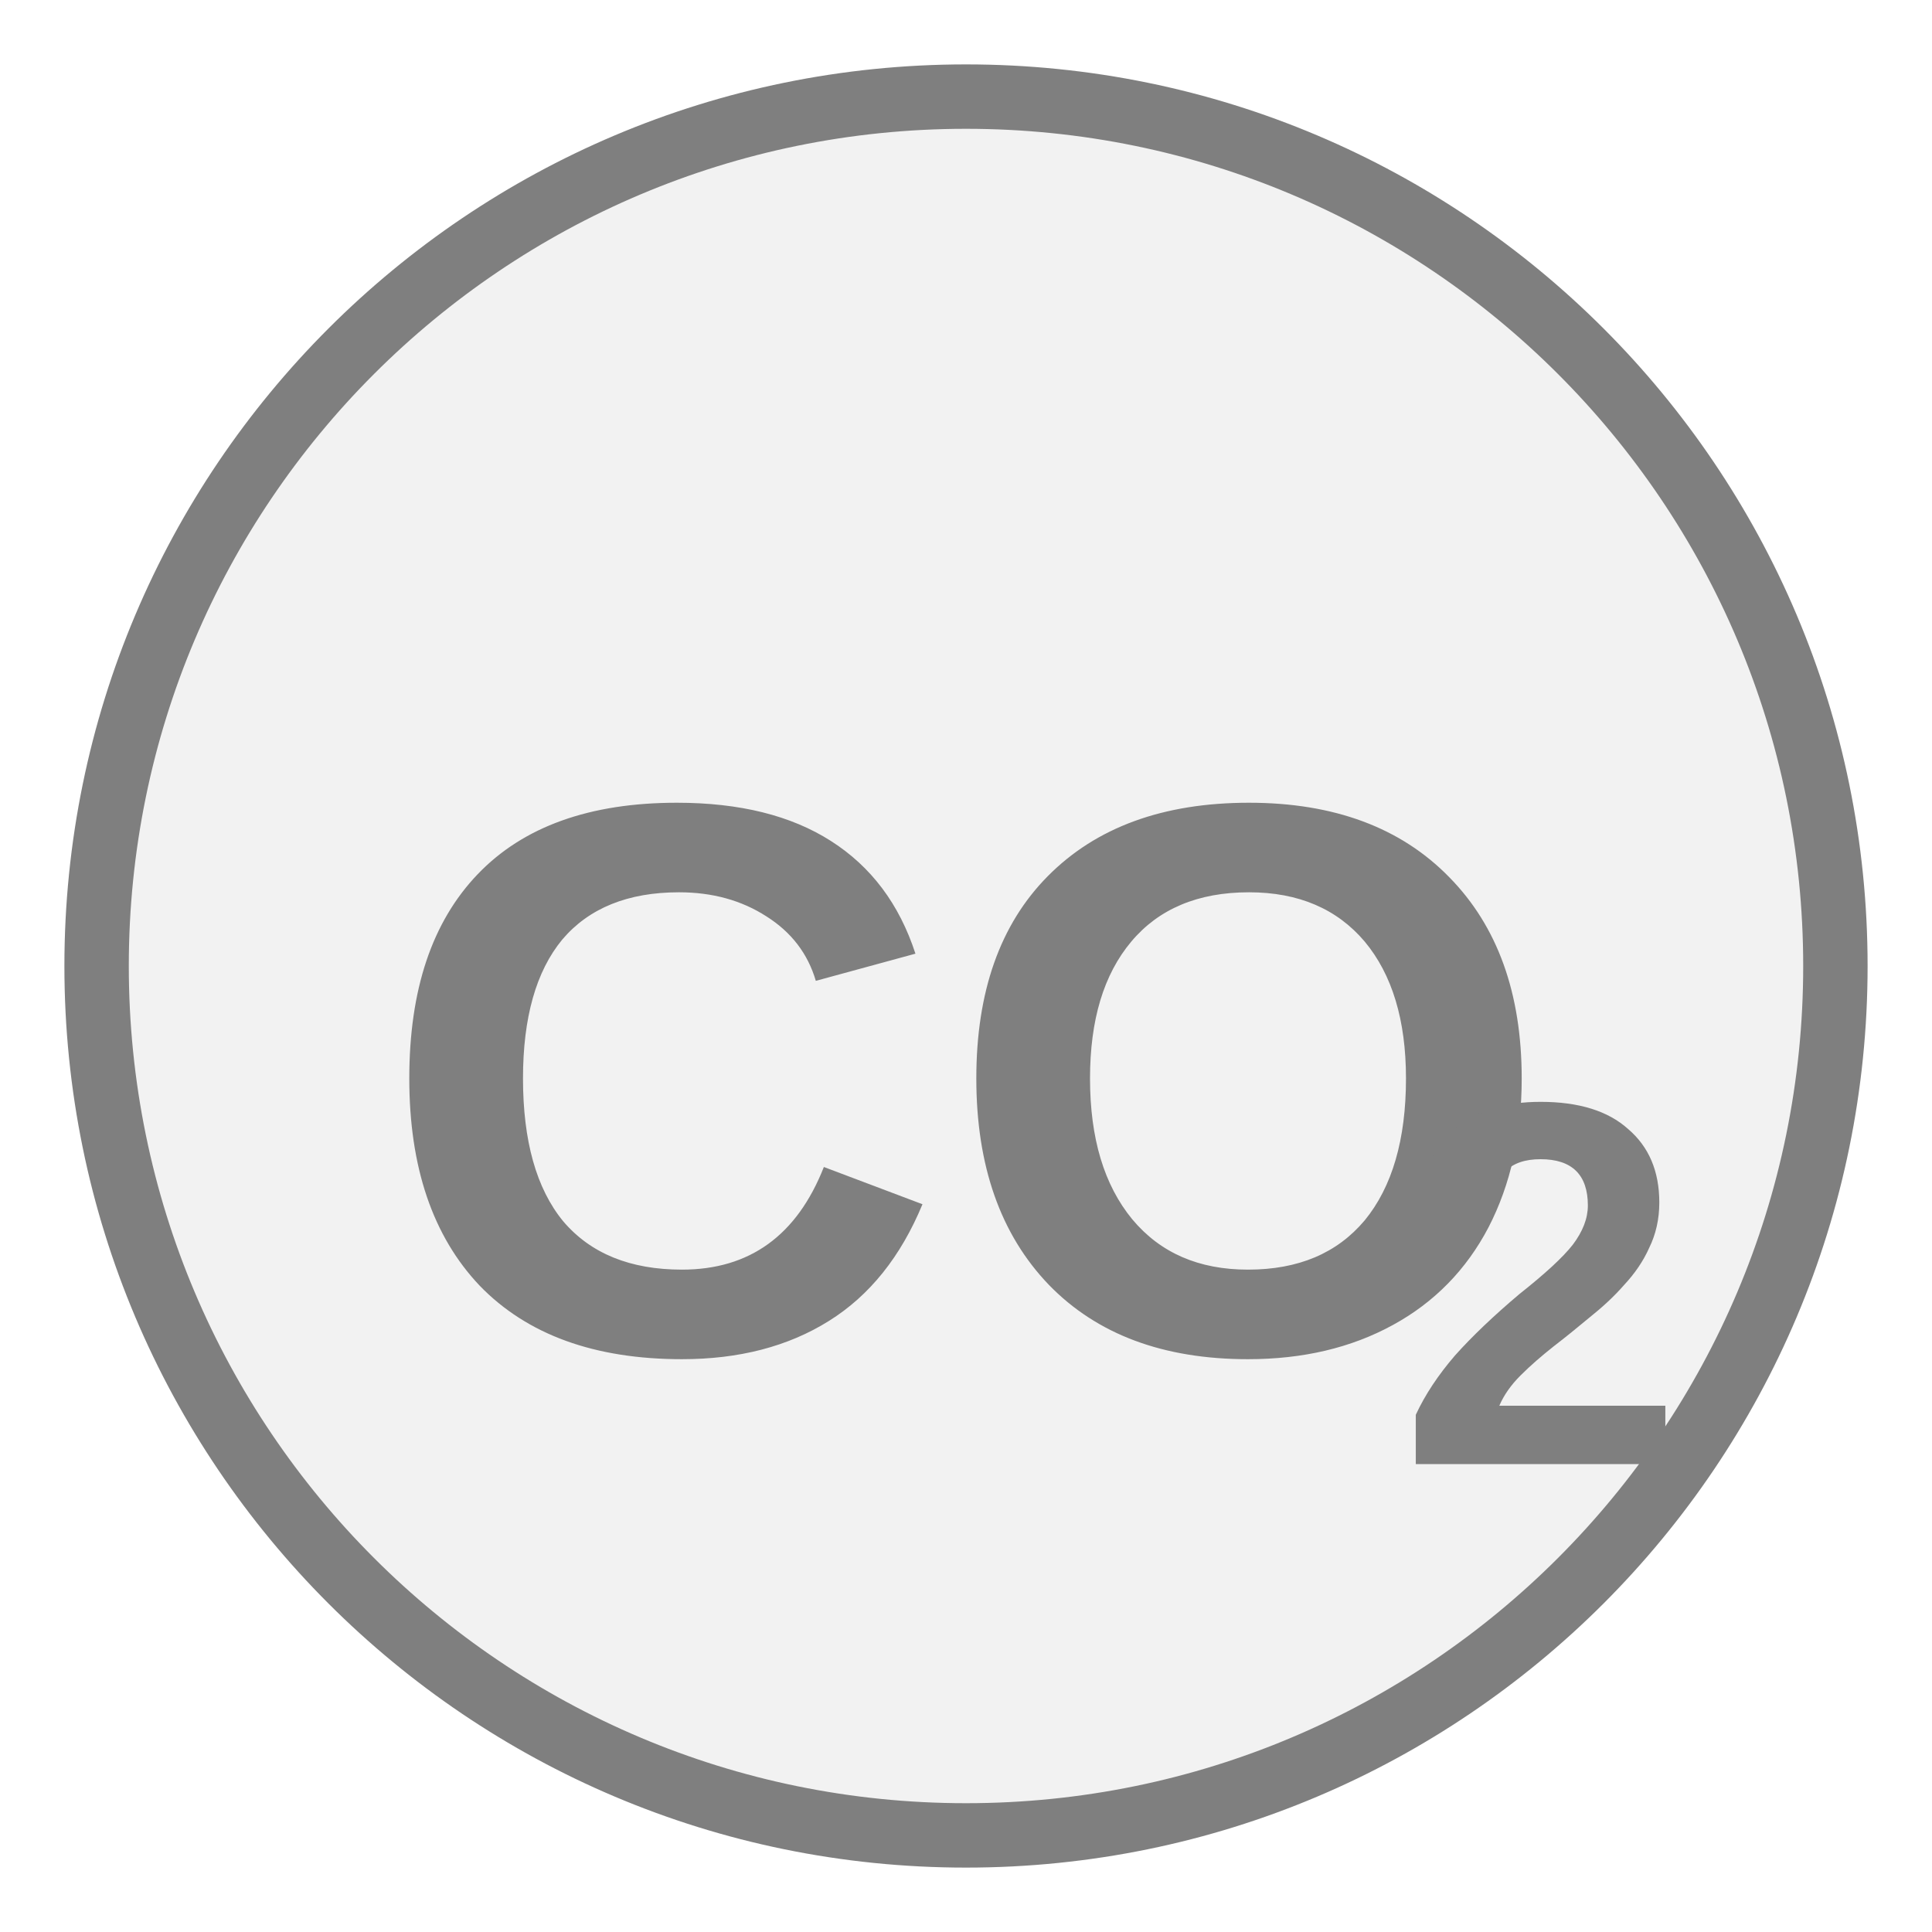
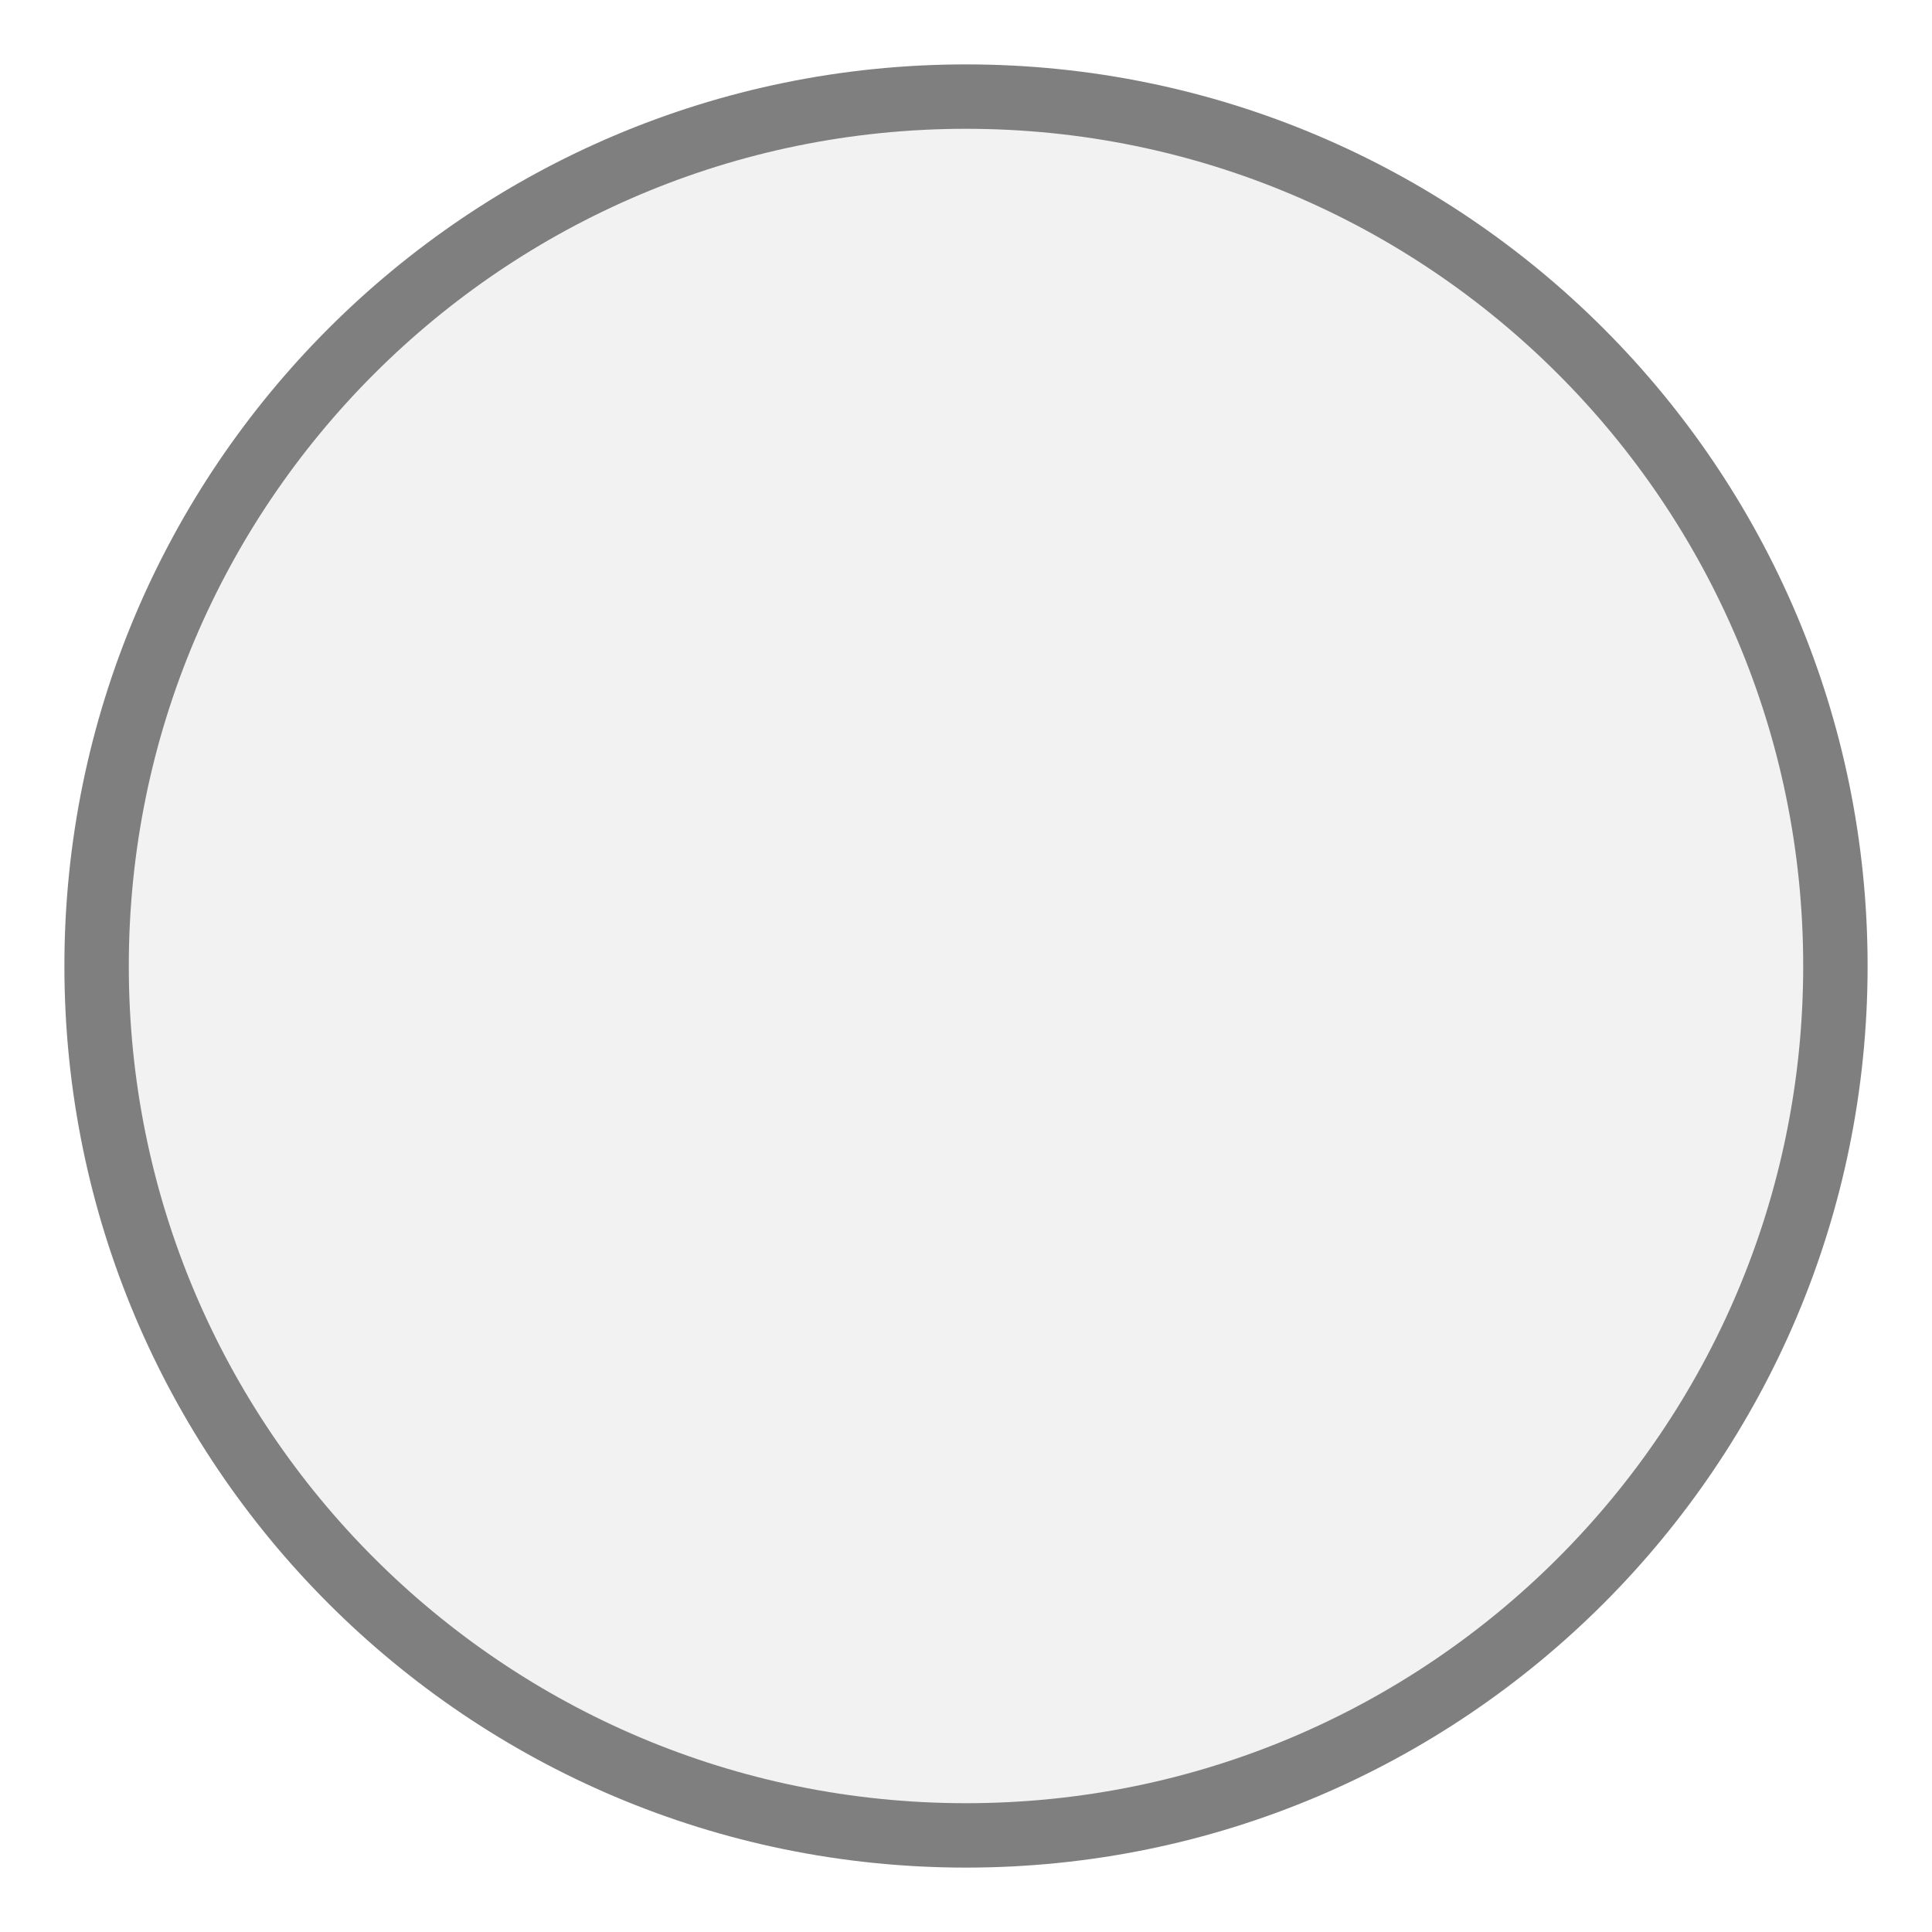
- <svg xmlns="http://www.w3.org/2000/svg" width="30px" height="30px" viewBox="0 0 30 30">
-   <circle cx="15" cy="15" r="13.5" fill="#f2f2f2" stroke="#7f7f7f" stroke-width="1" />
-   <text x="15" y="17.524" fill="#7f7f7f" font-family="Arial, Helvetica, sans-serif" font-size="12.191" font-style="normal" font-weight="600" text-anchor="middle" dominant-baseline="middle">CO</text>
-   <text x="21.705" y="20.45" fill="#7f7f7f" font-family="Arial, Helvetica, sans-serif" font-size="8.046" font-style="normal" font-weight="600" text-anchor="start" dominant-baseline="middle">2</text>
+ <svg xmlns="http://www.w3.org/2000/svg" width="30" height="30" viewBox="0 0 30 30" preserveAspectRatio="xMidYMid meet">
+   <g transform="translate(15.000 15.000) rotate(0) scale(1) translate(-15.000 -15.000)">
+     <circle cx="15" cy="15" r="13.5" fill="#f2f2f2" stroke="#7f7f7f" stroke-width="1" />
+   </g>
</svg>
